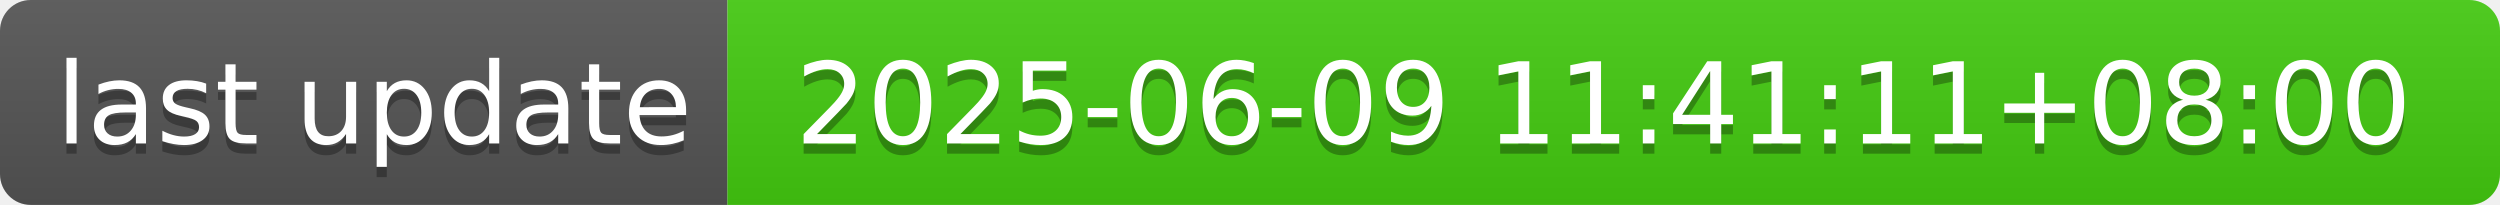
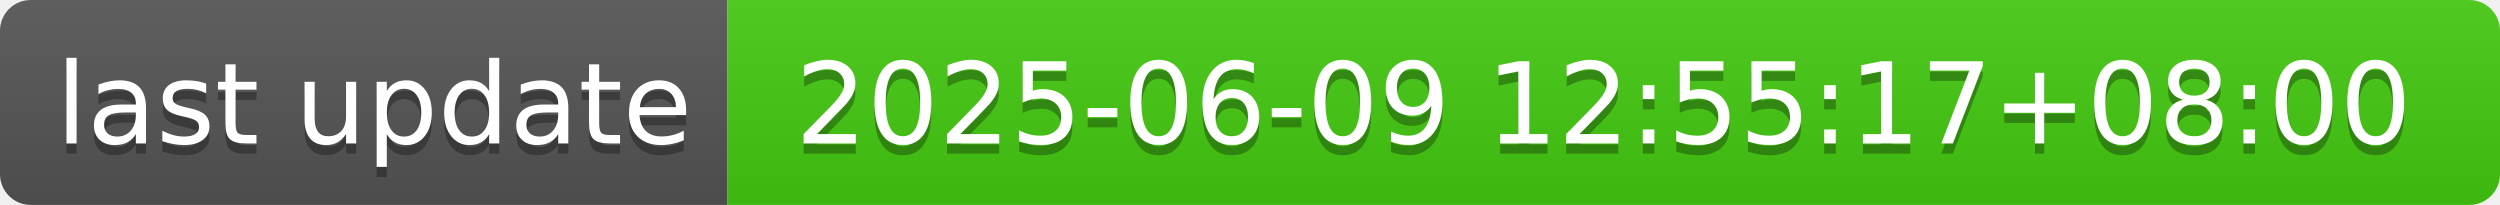
- <svg xmlns="http://www.w3.org/2000/svg" width="244" height="20" role="img" aria-label="last update: 2025-06-09 11:41:11+08:00">
+ <svg xmlns="http://www.w3.org/2000/svg" width="244" height="20" role="img" aria-label="last update: 2025-06-09 12:55:17+08:00">
  <linearGradient id="s" x2="0" y2="100%">
    <stop offset="0" stop-color="#bbb" stop-opacity=".1" />
    <stop offset="1" stop-opacity=".1" />
  </linearGradient>
  <clipPath id="r">
    <rect width="244" height="20" rx="3" fill="#fff" />
  </clipPath>
  <g clip-path="url(#r)">
    <rect width="71" height="20" fill="#555" />
    <rect x="71" width="173" height="20" fill="#4c1" />
    <rect width="244" height="20" fill="url(#s)" />
  </g>
  <g fill="#fff" text-anchor="middle" font-family="Verdana,Geneva,DejaVu Sans,sans-serif" text-rendering="geometricPrecision" font-size="110">
    <text aria-hidden="true" x="365" y="150" fill="#010101" fill-opacity=".3" transform="scale(.1)" textLength="610">last update</text>
    <text x="365" y="140" transform="scale(.1)" fill="#fff" textLength="610">last update</text>
-     <text aria-hidden="true" x="1565" y="150" fill="#010101" fill-opacity=".3" transform="scale(.1)" textLength="1630">2025-06-09 11:41:11+08:00</text>
-     <text x="1565" y="140" transform="scale(.1)" fill="#fff" textLength="1630">2025-06-09 11:41:11+08:00</text>
+     <text aria-hidden="true" x="1565" y="150" fill="#010101" fill-opacity=".3" transform="scale(.1)" textLength="1630">2025-06-09 12:55:17+08:00</text>
+     <text x="1565" y="140" transform="scale(.1)" fill="#fff" textLength="1630">2025-06-09 12:55:17+08:00</text>
  </g>
</svg>
